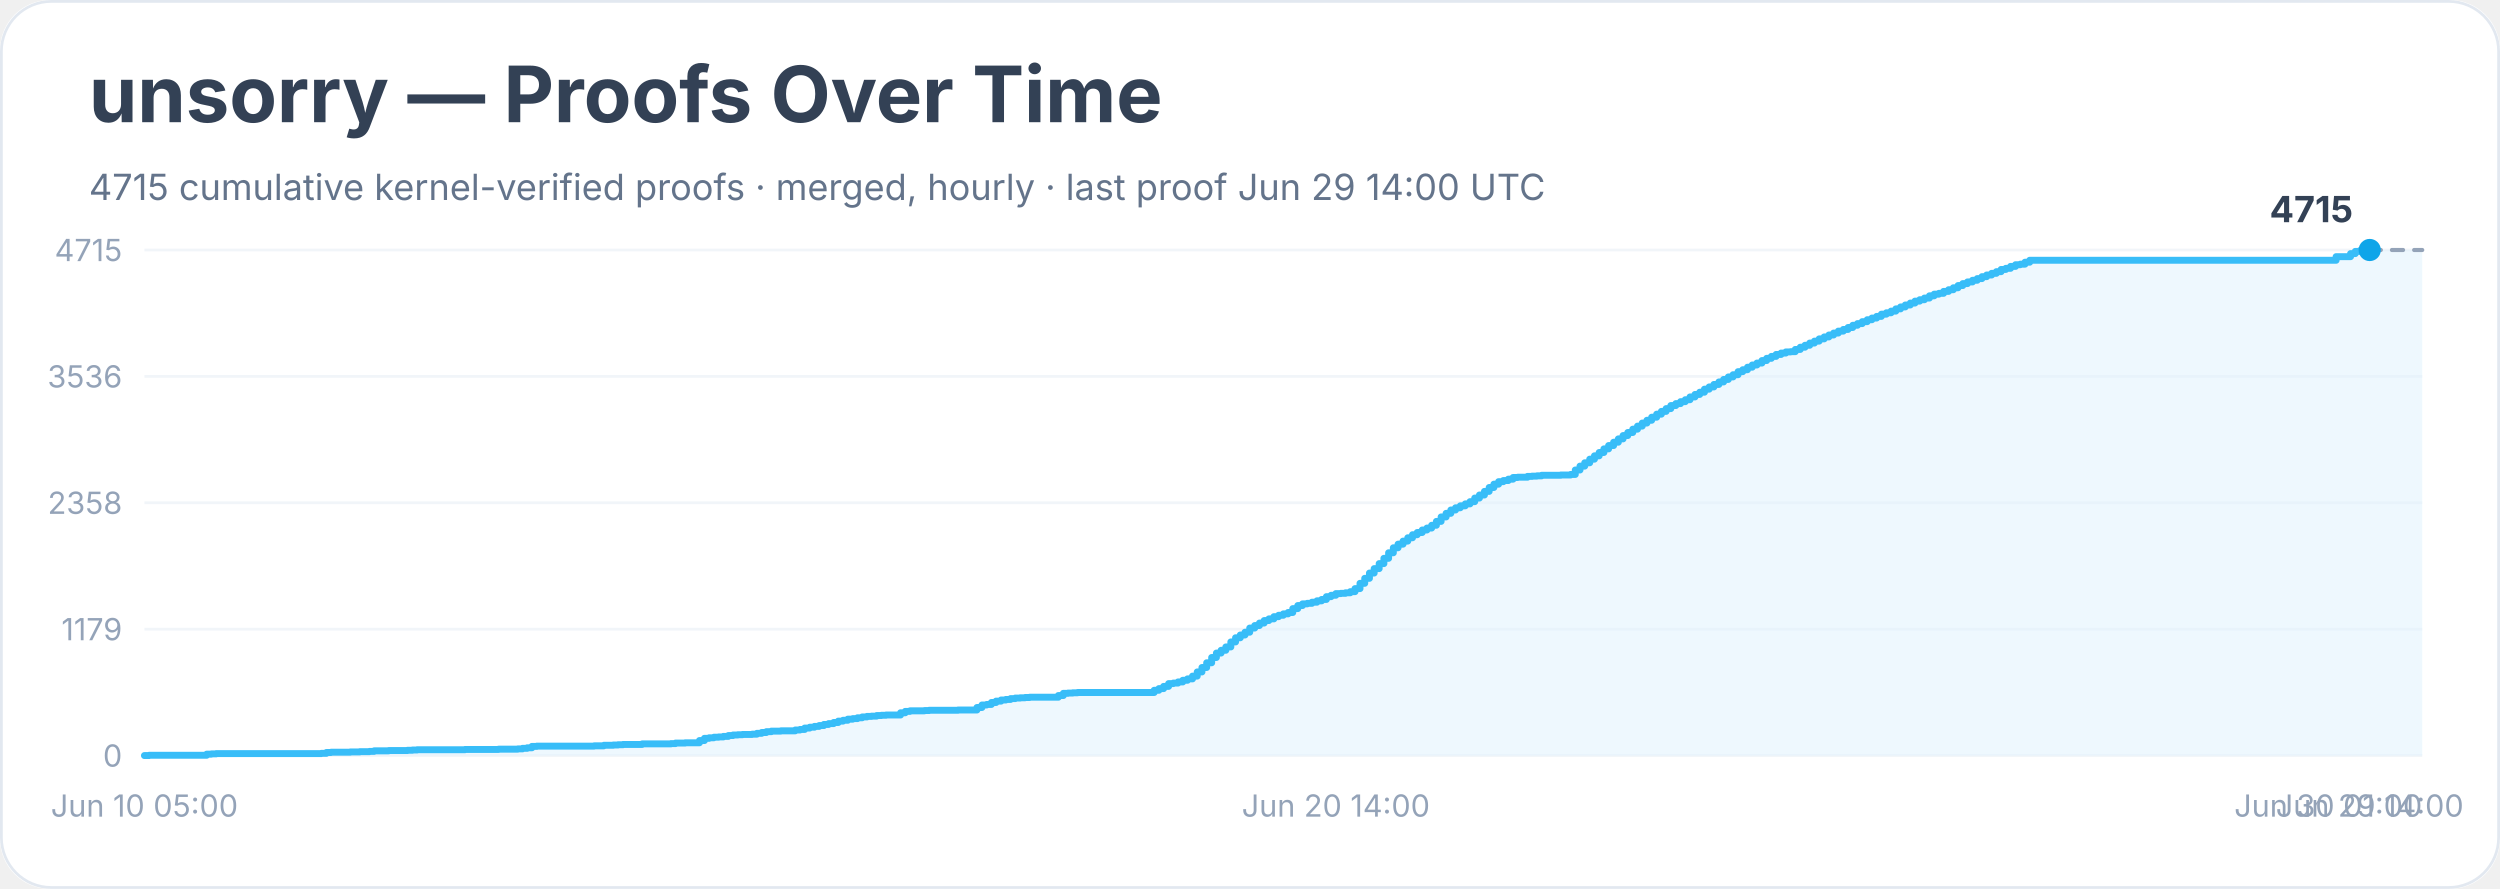
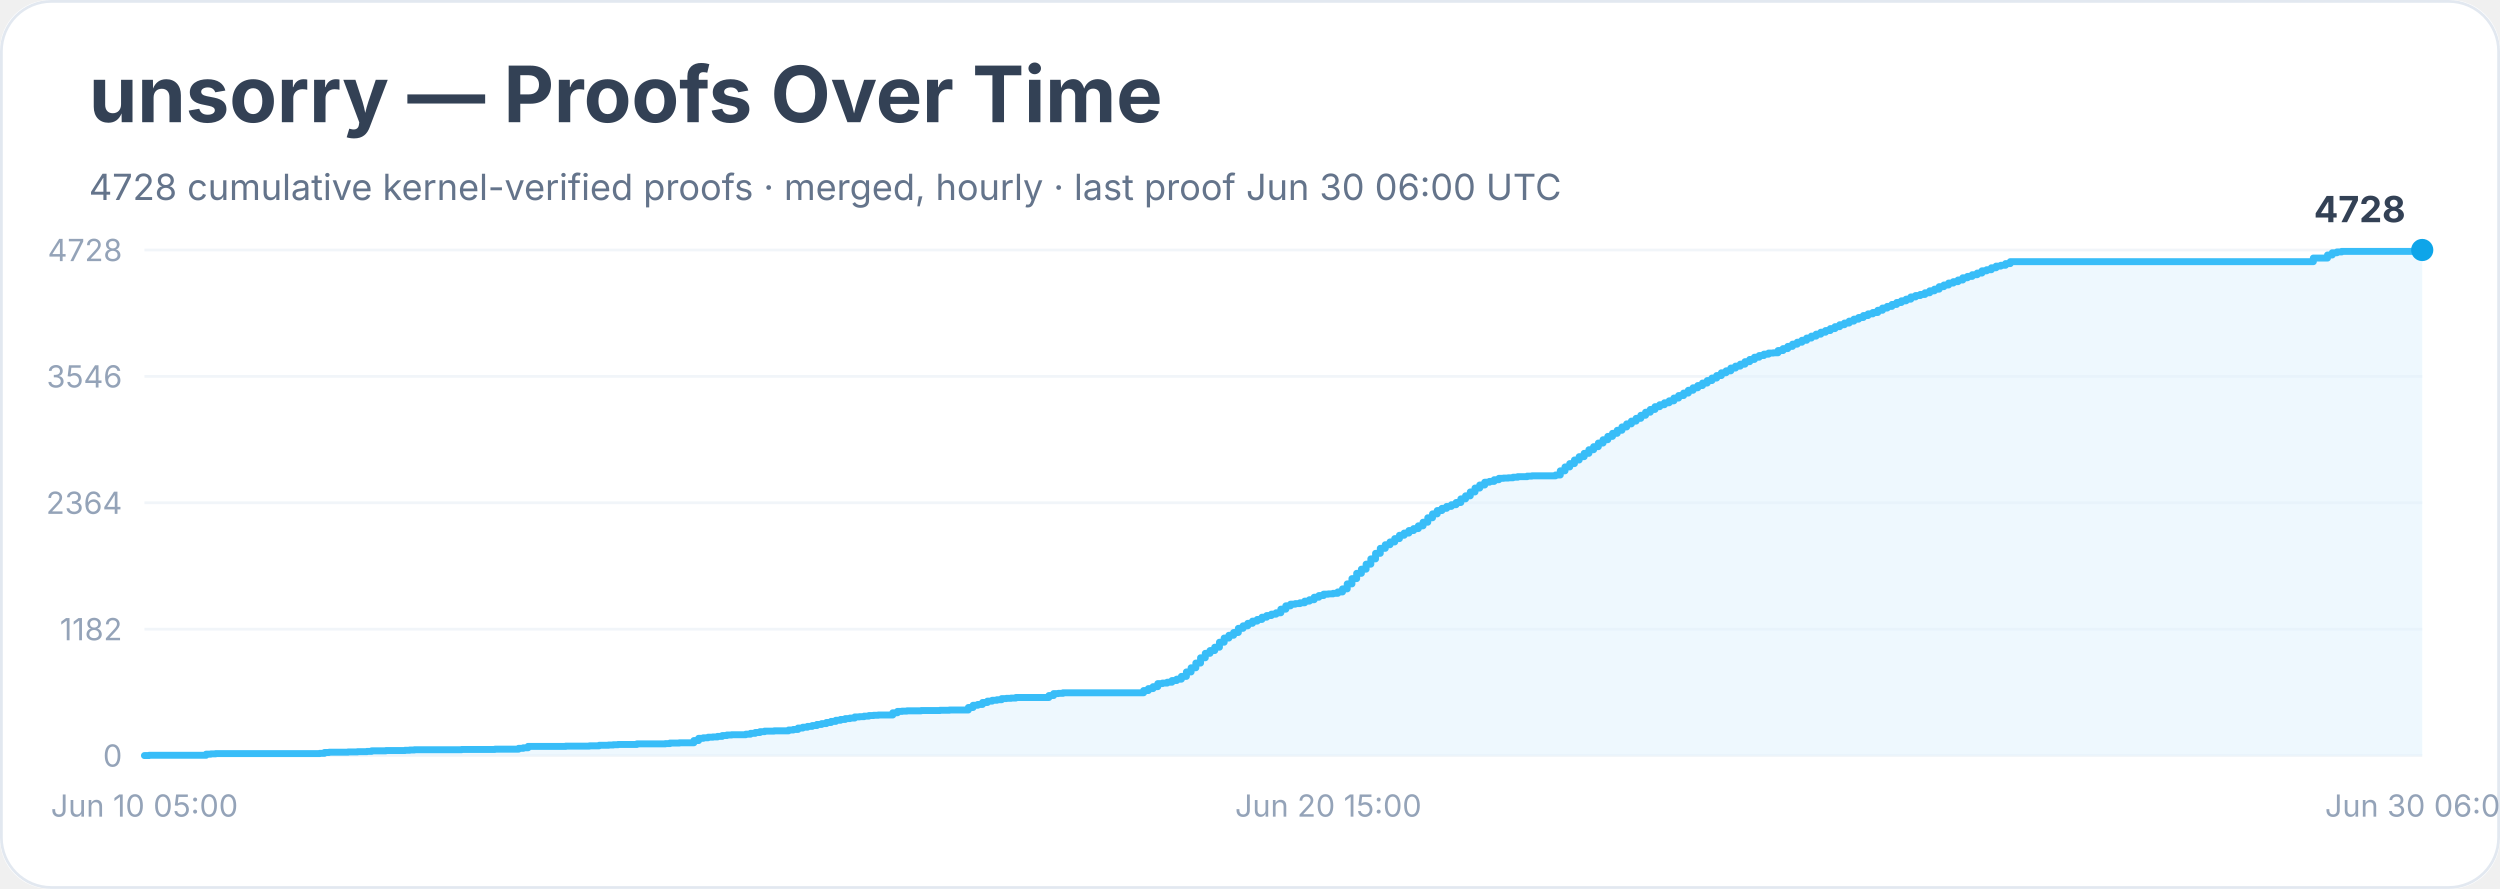
<svg xmlns="http://www.w3.org/2000/svg" width="900" height="320" viewBox="0 0 900 320" role="img" aria-labelledby="title desc">
  <rect width="900" height="100%" rx="18" fill="#ffffff" />
  <rect x="0.5" y="0.5" width="899" height="319" rx="18" fill="none" stroke="#e2e8f0" />
  <text x="32" y="44" font-family="Inter, system-ui, sans-serif" font-size="28" font-weight="700" fill="#334155">unsorry — Proofs Over Time</text>
-   <text x="32" y="72" font-family="Inter, system-ui, sans-serif" font-size="13" fill="#64748b">4715 cumulative kernel-verified proofs · merged, hourly · last proof Jun 29 14:00 UTC</text>
+   <text x="32" y="72" font-family="Inter, system-ui, sans-serif" font-size="13" fill="#64748b">4728 cumulative kernel-verified proofs · merged, hourly · last proof Jun 30 06:00 UTC</text>
  <line x1="52" y1="272.0" x2="872" y2="272.0" stroke="#f1f5f9" />
  <text x="44" y="276.0" text-anchor="end" font-family="Inter, system-ui, sans-serif" font-size="11" fill="#94a3b8">0</text>
  <line x1="52" y1="226.5" x2="872" y2="226.5" stroke="#f1f5f9" />
-   <text x="44" y="230.5" text-anchor="end" font-family="Inter, system-ui, sans-serif" font-size="11" fill="#94a3b8">1179</text>
+   <text x="44" y="230.5" text-anchor="end" font-family="Inter, system-ui, sans-serif" font-size="11" fill="#94a3b8">1182</text>
  <line x1="52" y1="181.0" x2="872" y2="181.0" stroke="#f1f5f9" />
-   <text x="44" y="185.0" text-anchor="end" font-family="Inter, system-ui, sans-serif" font-size="11" fill="#94a3b8">2358</text>
+   <text x="44" y="185.0" text-anchor="end" font-family="Inter, system-ui, sans-serif" font-size="11" fill="#94a3b8">2364</text>
  <line x1="52" y1="135.5" x2="872" y2="135.5" stroke="#f1f5f9" />
-   <text x="44" y="139.5" text-anchor="end" font-family="Inter, system-ui, sans-serif" font-size="11" fill="#94a3b8">3536</text>
+   <text x="44" y="139.5" text-anchor="end" font-family="Inter, system-ui, sans-serif" font-size="11" fill="#94a3b8">3546</text>
  <line x1="52" y1="90.0" x2="872" y2="90.0" stroke="#f1f5f9" />
-   <text x="44" y="94.0" text-anchor="end" font-family="Inter, system-ui, sans-serif" font-size="11" fill="#94a3b8">4715</text>
-   <polygon points="52.0,272.0 52.0,272.0 53.7,272.0 53.7,271.9 74.4,271.9 74.4,271.5 76.1,271.5 76.1,271.4 77.8,271.4 77.8,271.3 83.0,271.3 83.0,271.3 93.3,271.3 93.3,271.3 115.7,271.3 115.7,271.2 117.5,271.2 117.5,270.9 119.2,270.9 119.2,270.8 124.4,270.8 124.4,270.8 126.1,270.8 126.1,270.7 127.8,270.7 127.8,270.7 129.5,270.7 129.5,270.6 133.0,270.6 133.0,270.5 134.7,270.5 134.7,270.3 139.9,270.3 139.9,270.2 146.7,270.2 146.7,270.1 148.5,270.1 148.5,270.0 150.2,270.0 150.2,269.9 164.0,269.9 164.0,269.9 167.4,269.9 167.4,269.8 176.0,269.8 176.0,269.8 177.8,269.8 177.8,269.8 179.5,269.8 179.5,269.7 186.4,269.7 186.4,269.6 188.1,269.6 188.1,269.4 189.8,269.4 189.8,269.2 191.5,269.2 191.5,268.7 193.3,268.7 193.3,268.6 205.3,268.6 205.3,268.6 210.5,268.6 210.5,268.6 213.9,268.6 213.9,268.5 215.7,268.5 215.7,268.5 217.4,268.5 217.4,268.3 219.1,268.3 219.1,268.3 220.8,268.3 220.8,268.2 222.5,268.2 222.5,268.1 224.3,268.1 224.3,268.0 231.2,268.0 231.2,267.8 234.6,267.8 234.6,267.8 241.5,267.8 241.5,267.7 243.2,267.7 243.2,267.5 244.9,267.5 244.9,267.5 246.7,267.5 246.7,267.4 250.1,267.4 250.1,267.4 251.8,267.4 251.8,266.6 253.6,266.6 253.6,265.8 255.3,265.8 255.3,265.6 257.0,265.6 257.0,265.4 258.7,265.4 258.7,265.3 260.4,265.3 260.4,265.1 262.2,265.1 262.2,264.8 263.9,264.8 263.9,264.6 265.6,264.6 265.6,264.5 267.3,264.5 267.3,264.4 270.8,264.4 270.8,264.3 272.5,264.3 272.5,264.0 274.2,264.0 274.2,263.7 275.9,263.7 275.9,263.4 277.7,263.4 277.7,263.2 281.1,263.2 281.1,263.1 284.6,263.1 284.6,263.1 286.3,263.1 286.3,262.8 288.0,262.8 288.0,262.6 289.7,262.6 289.7,262.1 291.5,262.1 291.5,261.8 293.2,261.8 293.2,261.5 294.9,261.5 294.9,261.2 296.6,261.2 296.6,260.8 298.3,260.8 298.3,260.5 300.1,260.5 300.1,260.1 301.8,260.1 301.8,259.6 303.5,259.6 303.5,259.3 305.2,259.3 305.2,258.9 307.0,258.9 307.0,258.7 308.7,258.7 308.7,258.4 310.4,258.4 310.4,258.1 312.1,258.1 312.1,257.9 313.8,257.9 313.8,257.8 315.6,257.8 315.6,257.6 317.3,257.6 317.3,257.5 319.0,257.5 319.0,257.4 322.5,257.4 322.5,257.4 324.2,257.4 324.2,256.6 325.9,256.6 325.9,256.1 327.6,256.1 327.6,255.9 329.4,255.9 329.4,255.9 332.8,255.9 332.8,255.8 334.5,255.8 334.5,255.7 341.4,255.7 341.4,255.7 344.9,255.7 344.9,255.6 350.0,255.6 350.0,255.6 351.7,255.6 351.7,254.7 353.5,254.7 353.5,253.8 355.2,253.8 355.2,253.6 356.9,253.6 356.9,252.9 358.6,252.9 358.6,252.4 360.4,252.4 360.4,252.0 362.1,252.0 362.1,251.8 363.8,251.8 363.8,251.5 365.5,251.5 365.5,251.3 367.3,251.3 367.3,251.2 369.0,251.2 369.0,251.1 370.7,251.1 370.7,251.0 381.0,251.0 381.0,250.4 382.8,250.4 382.8,249.6 384.5,249.6 384.5,249.5 386.2,249.5 386.2,249.4 387.9,249.4 387.9,249.3 400.0,249.3 400.0,249.3 415.5,249.3 415.5,248.5 417.2,248.5 417.2,247.9 418.9,247.9 418.9,247.1 420.7,247.1 420.7,246.1 422.4,246.1 422.4,245.9 424.1,245.9 424.1,245.5 425.8,245.5 425.8,244.9 427.5,244.9 427.5,244.4 429.3,244.4 429.3,243.4 431.0,243.4 431.0,241.9 432.7,241.9 432.7,240.3 434.4,240.3 434.4,238.6 436.2,238.6 436.2,236.7 437.9,236.7 437.9,235.1 439.6,235.1 439.6,234.1 441.3,234.1 441.3,232.9 443.1,232.9 443.1,231.1 444.8,231.1 444.8,229.6 446.5,229.6 446.5,228.6 448.2,228.6 448.2,227.6 449.9,227.6 449.9,226.1 451.7,226.1 451.7,225.2 453.4,225.2 453.4,224.3 455.1,224.3 455.1,223.4 456.8,223.4 456.8,222.8 458.6,222.8 458.6,222.0 460.3,222.0 460.3,221.5 462.0,221.5 462.0,221.0 463.7,221.0 463.7,220.5 465.4,220.5 465.4,219.1 467.2,219.1 467.2,218.0 468.9,218.0 468.9,217.4 470.6,217.4 470.6,217.2 472.3,217.2 472.3,216.8 474.1,216.8 474.1,216.3 475.8,216.3 475.8,215.8 477.5,215.8 477.5,214.8 479.2,214.8 479.2,214.3 480.9,214.3 480.9,213.7 482.7,213.7 482.7,213.6 484.4,213.6 484.4,213.4 486.1,213.4 486.1,213.0 487.8,213.0 487.8,211.9 489.6,211.9 489.6,210.0 491.3,210.0 491.3,208.2 493.0,208.2 493.0,206.3 494.7,206.3 494.7,204.7 496.5,204.7 496.5,202.9 498.2,202.9 498.2,201.0 499.9,201.0 499.9,199.0 501.6,199.0 501.6,197.2 503.3,197.2 503.3,195.9 505.1,195.9 505.1,194.8 506.8,194.8 506.8,193.6 508.5,193.6 508.5,192.5 510.2,192.5 510.2,191.7 512.0,191.7 512.0,190.8 513.7,190.8 513.7,190.1 515.4,190.1 515.4,189.1 517.1,189.1 517.1,187.7 518.8,187.7 518.8,186.1 520.6,186.1 520.6,184.8 522.3,184.8 522.3,183.6 524.0,183.6 524.0,182.8 525.7,182.8 525.7,182.1 527.5,182.1 527.5,181.4 529.2,181.4 529.2,180.6 530.9,180.6 530.9,179.3 532.6,179.3 532.6,178.2 534.4,178.2 534.4,176.9 536.1,176.9 536.1,175.5 537.8,175.5 537.8,174.3 539.5,174.3 539.5,173.4 541.2,173.4 541.2,173.0 543.0,173.0 543.0,172.5 544.7,172.5 544.7,171.9 546.4,171.9 546.4,171.8 548.1,171.8 548.1,171.8 549.9,171.8 549.9,171.5 551.6,171.5 551.6,171.4 553.3,171.4 553.3,171.3 555.0,171.3 555.0,171.1 556.7,171.1 556.7,171.1 561.9,171.1 561.9,171.0 563.6,171.0 563.6,171.0 565.4,171.0 565.4,170.8 567.1,170.8 567.1,169.2 568.8,169.2 568.8,167.8 570.5,167.8 570.5,166.6 572.3,166.6 572.3,165.3 574.0,165.3 574.0,164.1 575.7,164.1 575.7,162.9 577.4,162.9 577.4,161.6 579.1,161.6 579.1,160.4 580.9,160.4 580.9,159.2 582.6,159.2 582.6,158.0 584.3,158.0 584.3,156.8 586.0,156.8 586.0,155.7 587.8,155.7 587.8,154.5 589.5,154.5 589.5,153.4 591.2,153.4 591.2,152.3 592.9,152.3 592.9,151.3 594.6,151.3 594.6,150.2 596.4,150.2 596.4,149.1 598.1,149.1 598.1,148.1 599.8,148.1 599.8,147.1 601.5,147.1 601.5,146.0 603.3,146.0 603.3,145.3 605.0,145.3 605.0,144.6 606.7,144.6 606.7,143.9 608.4,143.9 608.4,142.9 610.2,142.9 610.2,142.0 611.9,142.0 611.9,141.2 613.6,141.2 613.6,140.1 615.3,140.1 615.3,139.3 617.0,139.3 617.0,138.4 618.8,138.4 618.8,137.5 620.5,137.5 620.5,136.6 622.2,136.6 622.2,135.7 623.9,135.7 623.9,134.9 625.7,134.9 625.7,133.8 627.4,133.8 627.4,133.1 629.1,133.1 629.1,132.2 630.8,132.2 630.8,131.4 632.5,131.4 632.5,130.7 634.3,130.7 634.3,129.8 636.0,129.8 636.0,129.0 637.7,129.0 637.7,128.3 639.4,128.3 639.4,127.6 641.2,127.6 641.2,127.1 642.9,127.1 642.9,126.7 644.6,126.7 644.6,126.6 646.3,126.6 646.3,125.8 648.1,125.8 648.1,125.0 649.8,125.0 649.8,124.3 651.5,124.3 651.5,123.5 653.2,123.5 653.2,122.8 654.9,122.8 654.9,122.0 656.7,122.0 656.7,121.3 658.4,121.3 658.4,120.6 660.1,120.6 660.1,119.9 661.8,119.9 661.8,119.2 663.6,119.2 663.6,118.6 665.3,118.6 665.3,117.9 667.0,117.9 667.0,117.1 668.7,117.1 668.7,116.5 670.4,116.5 670.4,115.8 672.2,115.8 672.2,115.1 673.9,115.1 673.9,114.5 675.6,114.5 675.6,113.9 677.3,113.9 677.3,113.1 679.1,113.1 679.1,112.6 680.8,112.6 680.8,112.0 682.5,112.0 682.5,111.2 684.2,111.2 684.2,110.5 685.9,110.5 685.9,109.8 687.7,109.8 687.7,109.1 689.4,109.1 689.4,108.4 691.1,108.4 691.1,107.9 692.8,107.9 692.8,107.3 694.6,107.3 694.6,106.5 696.3,106.5 696.3,105.9 698.0,105.9 698.0,105.6 699.7,105.6 699.7,104.9 701.5,104.9 701.5,104.3 703.2,104.3 703.2,103.6 704.9,103.6 704.9,102.8 706.6,102.8 706.6,102.1 708.3,102.1 708.3,101.5 710.1,101.5 710.1,100.9 711.8,100.9 711.8,100.3 713.5,100.3 713.5,99.6 715.2,99.6 715.2,99.0 717.0,99.0 717.0,98.4 718.7,98.4 718.7,97.8 720.4,97.8 720.4,97.0 722.1,97.0 722.1,96.6 723.8,96.6 723.8,95.9 725.6,95.9 725.6,95.3 727.3,95.3 727.3,95.1 729.0,95.1 729.0,94.4 730.7,94.4 730.7,93.7 841.0,93.7 841.0,92.4 846.2,92.4 846.2,91.3 847.9,91.3 847.9,90.5 849.6,90.5 849.6,90.2 851.3,90.2 851.3,90.0 853.1,90.0 853.1,90.0 872.0,90.0 872.0,272.0" fill="#e0f2fe" opacity="0.55" />
-   <polyline points="52.0,272.0 53.7,272.0 53.7,271.9 74.4,271.9 74.4,271.5 76.1,271.5 76.1,271.4 77.8,271.4 77.8,271.3 83.0,271.3 83.0,271.3 93.3,271.3 93.3,271.3 115.7,271.3 115.7,271.2 117.5,271.2 117.5,270.9 119.2,270.9 119.2,270.8 124.4,270.8 124.4,270.8 126.1,270.8 126.1,270.7 127.8,270.7 127.8,270.7 129.5,270.7 129.5,270.6 133.0,270.6 133.0,270.5 134.7,270.5 134.7,270.3 139.9,270.3 139.9,270.2 146.7,270.2 146.7,270.1 148.5,270.1 148.5,270.0 150.2,270.0 150.2,269.9 164.0,269.9 164.0,269.9 167.4,269.9 167.4,269.8 176.0,269.8 176.0,269.8 177.8,269.8 177.8,269.8 179.5,269.8 179.5,269.7 186.4,269.7 186.4,269.6 188.1,269.6 188.1,269.4 189.8,269.4 189.8,269.2 191.5,269.2 191.5,268.7 193.3,268.7 193.3,268.6 205.3,268.6 205.3,268.6 210.5,268.6 210.5,268.6 213.9,268.6 213.9,268.5 215.7,268.5 215.7,268.5 217.4,268.5 217.4,268.3 219.1,268.3 219.1,268.3 220.8,268.3 220.8,268.2 222.5,268.2 222.5,268.1 224.3,268.1 224.3,268.0 231.2,268.0 231.2,267.8 234.6,267.8 234.6,267.8 241.5,267.8 241.5,267.7 243.2,267.7 243.2,267.5 244.9,267.5 244.9,267.5 246.7,267.5 246.7,267.4 250.1,267.4 250.1,267.4 251.8,267.4 251.8,266.6 253.6,266.6 253.6,265.8 255.3,265.8 255.3,265.6 257.0,265.6 257.0,265.4 258.7,265.4 258.7,265.3 260.4,265.3 260.4,265.1 262.2,265.1 262.2,264.8 263.9,264.8 263.9,264.6 265.6,264.6 265.6,264.5 267.3,264.5 267.3,264.4 270.8,264.4 270.8,264.3 272.5,264.3 272.5,264.0 274.2,264.0 274.2,263.7 275.9,263.7 275.9,263.4 277.7,263.4 277.7,263.2 281.1,263.2 281.1,263.1 284.6,263.1 284.6,263.1 286.3,263.1 286.3,262.8 288.0,262.8 288.0,262.6 289.7,262.6 289.7,262.1 291.5,262.1 291.5,261.8 293.2,261.8 293.2,261.5 294.9,261.5 294.9,261.2 296.6,261.2 296.6,260.8 298.3,260.8 298.3,260.5 300.1,260.5 300.1,260.1 301.8,260.1 301.8,259.6 303.5,259.6 303.5,259.3 305.2,259.3 305.2,258.9 307.0,258.9 307.0,258.7 308.7,258.7 308.7,258.4 310.4,258.4 310.4,258.1 312.1,258.1 312.1,257.9 313.8,257.9 313.8,257.8 315.6,257.8 315.6,257.6 317.3,257.6 317.3,257.5 319.0,257.5 319.0,257.4 322.5,257.4 322.5,257.4 324.2,257.4 324.2,256.6 325.9,256.6 325.9,256.1 327.6,256.1 327.6,255.9 329.4,255.9 329.4,255.9 332.8,255.9 332.8,255.8 334.5,255.8 334.5,255.7 341.4,255.7 341.4,255.7 344.9,255.7 344.9,255.6 350.0,255.6 350.0,255.6 351.7,255.6 351.7,254.7 353.5,254.7 353.5,253.8 355.2,253.8 355.2,253.6 356.9,253.6 356.9,252.9 358.6,252.9 358.6,252.4 360.4,252.4 360.4,252.0 362.1,252.0 362.1,251.8 363.8,251.8 363.8,251.5 365.5,251.5 365.5,251.3 367.3,251.3 367.3,251.2 369.0,251.2 369.0,251.1 370.7,251.1 370.7,251.0 381.0,251.0 381.0,250.4 382.8,250.4 382.8,249.6 384.5,249.6 384.5,249.5 386.2,249.5 386.2,249.4 387.9,249.4 387.9,249.3 400.0,249.3 400.0,249.3 415.5,249.3 415.5,248.5 417.2,248.5 417.2,247.9 418.9,247.9 418.9,247.1 420.7,247.1 420.7,246.1 422.4,246.1 422.4,245.9 424.1,245.9 424.1,245.5 425.8,245.5 425.8,244.9 427.5,244.9 427.5,244.4 429.3,244.4 429.3,243.4 431.0,243.4 431.0,241.9 432.7,241.9 432.7,240.3 434.4,240.3 434.4,238.6 436.2,238.6 436.2,236.7 437.9,236.7 437.9,235.1 439.6,235.1 439.6,234.1 441.3,234.1 441.3,232.9 443.1,232.9 443.1,231.1 444.8,231.1 444.8,229.6 446.5,229.6 446.5,228.6 448.2,228.6 448.2,227.6 449.9,227.6 449.9,226.1 451.7,226.1 451.7,225.2 453.4,225.2 453.4,224.3 455.1,224.3 455.1,223.4 456.8,223.4 456.8,222.8 458.6,222.8 458.6,222.0 460.3,222.0 460.3,221.5 462.0,221.5 462.0,221.0 463.7,221.0 463.7,220.5 465.4,220.5 465.4,219.1 467.2,219.1 467.2,218.0 468.9,218.0 468.9,217.4 470.6,217.4 470.6,217.2 472.3,217.2 472.3,216.8 474.1,216.8 474.1,216.3 475.8,216.3 475.8,215.8 477.5,215.8 477.5,214.8 479.2,214.8 479.2,214.3 480.9,214.3 480.9,213.7 482.7,213.7 482.7,213.6 484.4,213.6 484.4,213.4 486.1,213.4 486.1,213.0 487.8,213.0 487.8,211.9 489.6,211.9 489.6,210.0 491.3,210.0 491.3,208.2 493.0,208.2 493.0,206.3 494.7,206.3 494.7,204.7 496.5,204.7 496.5,202.9 498.2,202.9 498.2,201.0 499.9,201.0 499.9,199.0 501.6,199.0 501.6,197.2 503.3,197.2 503.3,195.9 505.1,195.9 505.1,194.8 506.8,194.8 506.8,193.6 508.5,193.6 508.5,192.5 510.2,192.5 510.2,191.7 512.0,191.7 512.0,190.8 513.7,190.8 513.7,190.1 515.4,190.1 515.4,189.1 517.1,189.1 517.1,187.7 518.8,187.7 518.8,186.1 520.6,186.1 520.6,184.8 522.3,184.8 522.3,183.6 524.0,183.6 524.0,182.8 525.7,182.8 525.7,182.1 527.5,182.1 527.5,181.4 529.2,181.4 529.2,180.6 530.9,180.6 530.9,179.3 532.6,179.3 532.6,178.2 534.4,178.2 534.4,176.9 536.1,176.9 536.1,175.5 537.8,175.5 537.8,174.3 539.5,174.3 539.5,173.4 541.2,173.4 541.2,173.0 543.0,173.0 543.0,172.5 544.7,172.5 544.7,171.9 546.4,171.9 546.4,171.8 548.1,171.8 548.1,171.8 549.9,171.8 549.9,171.5 551.6,171.5 551.6,171.4 553.3,171.4 553.3,171.3 555.0,171.3 555.0,171.1 556.7,171.1 556.7,171.1 561.9,171.1 561.9,171.0 563.6,171.0 563.6,171.0 565.4,171.0 565.4,170.8 567.1,170.8 567.1,169.2 568.8,169.2 568.8,167.8 570.5,167.8 570.5,166.6 572.3,166.6 572.3,165.3 574.0,165.3 574.0,164.1 575.7,164.1 575.7,162.9 577.4,162.9 577.4,161.6 579.1,161.6 579.1,160.4 580.9,160.4 580.9,159.2 582.6,159.2 582.6,158.0 584.3,158.0 584.3,156.8 586.0,156.8 586.0,155.7 587.8,155.7 587.8,154.5 589.5,154.5 589.5,153.4 591.2,153.4 591.2,152.3 592.9,152.3 592.9,151.3 594.6,151.3 594.6,150.2 596.4,150.2 596.4,149.1 598.1,149.1 598.1,148.1 599.8,148.1 599.8,147.1 601.5,147.1 601.5,146.0 603.3,146.0 603.3,145.3 605.0,145.3 605.0,144.6 606.7,144.6 606.7,143.9 608.4,143.9 608.4,142.9 610.2,142.9 610.2,142.0 611.9,142.0 611.9,141.2 613.6,141.2 613.6,140.1 615.3,140.1 615.3,139.3 617.0,139.3 617.0,138.4 618.8,138.4 618.8,137.5 620.5,137.5 620.5,136.6 622.2,136.6 622.2,135.7 623.9,135.7 623.9,134.9 625.7,134.9 625.7,133.8 627.4,133.8 627.4,133.1 629.1,133.1 629.1,132.2 630.8,132.2 630.8,131.4 632.5,131.4 632.5,130.7 634.3,130.7 634.3,129.8 636.0,129.8 636.0,129.0 637.7,129.0 637.7,128.3 639.4,128.3 639.4,127.6 641.2,127.6 641.2,127.1 642.9,127.1 642.9,126.7 644.6,126.7 644.6,126.6 646.3,126.6 646.3,125.8 648.1,125.8 648.1,125.0 649.8,125.0 649.8,124.3 651.5,124.3 651.5,123.5 653.2,123.5 653.2,122.8 654.9,122.8 654.9,122.0 656.7,122.0 656.7,121.3 658.4,121.3 658.4,120.6 660.1,120.6 660.1,119.9 661.8,119.9 661.8,119.2 663.6,119.2 663.6,118.6 665.3,118.6 665.3,117.9 667.0,117.9 667.0,117.1 668.7,117.1 668.7,116.5 670.4,116.5 670.4,115.8 672.2,115.8 672.2,115.1 673.9,115.1 673.9,114.5 675.6,114.5 675.6,113.9 677.3,113.9 677.3,113.1 679.1,113.1 679.1,112.6 680.8,112.6 680.8,112.0 682.5,112.0 682.5,111.2 684.2,111.2 684.2,110.5 685.9,110.5 685.9,109.8 687.7,109.8 687.7,109.1 689.4,109.1 689.4,108.4 691.1,108.4 691.1,107.9 692.8,107.9 692.8,107.3 694.6,107.3 694.6,106.5 696.3,106.5 696.3,105.9 698.0,105.9 698.0,105.6 699.7,105.6 699.7,104.9 701.5,104.9 701.5,104.3 703.2,104.3 703.2,103.6 704.9,103.6 704.9,102.8 706.6,102.8 706.6,102.1 708.3,102.1 708.3,101.5 710.1,101.5 710.1,100.9 711.8,100.9 711.8,100.3 713.5,100.3 713.5,99.6 715.2,99.6 715.2,99.0 717.0,99.0 717.0,98.4 718.7,98.4 718.7,97.8 720.4,97.8 720.4,97.0 722.1,97.0 722.1,96.6 723.8,96.6 723.8,95.9 725.6,95.9 725.6,95.3 727.3,95.3 727.3,95.1 729.0,95.1 729.0,94.4 730.7,94.4 730.7,93.7 841.0,93.7 841.0,92.4 846.2,92.4 846.2,91.3 847.9,91.3 847.9,90.5 849.6,90.5 849.6,90.2 851.3,90.2 851.3,90.0 853.1,90.0 853.1,90.0" fill="none" stroke="#38bdf8" stroke-width="2.5" stroke-linejoin="round" stroke-linecap="round" />
-   <polyline points="853.1,90.0 872.0,90.0" fill="none" stroke="#94a3b8" stroke-width="1.5" stroke-dasharray="4 4" stroke-linecap="round" />
-   <circle cx="853.1" cy="90.0" r="4" fill="#0ea5e9" />
-   <text x="847.1" y="80.0" text-anchor="end" font-family="Inter, system-ui, sans-serif" font-size="13" font-weight="700" fill="#334155">4715</text>
+   <text x="44" y="94.0" text-anchor="end" font-family="Inter, system-ui, sans-serif" font-size="11" fill="#94a3b8">4728</text>
+   <polygon points="52.0,272.0 52.0,272.0 53.7,272.0 53.7,271.9 74.2,271.9 74.2,271.5 75.9,271.5 75.9,271.4 77.6,271.4 77.6,271.3 82.7,271.3 82.7,271.3 92.9,271.3 92.9,271.3 115.1,271.3 115.1,271.2 116.8,271.2 116.8,270.9 118.5,270.9 118.5,270.8 123.6,270.8 123.6,270.8 125.3,270.8 125.3,270.7 127.0,270.7 127.0,270.7 128.7,270.7 128.7,270.6 132.1,270.6 132.1,270.5 133.8,270.5 133.8,270.3 138.9,270.3 138.9,270.2 145.8,270.2 145.8,270.1 147.5,270.1 147.5,270.0 149.2,270.0 149.2,269.9 162.8,269.9 162.8,269.9 166.2,269.9 166.2,269.8 174.7,269.8 174.7,269.8 176.4,269.8 176.4,269.8 178.2,269.8 178.2,269.7 185.0,269.7 185.0,269.7 186.7,269.7 186.7,269.4 188.4,269.4 188.4,269.2 190.1,269.2 190.1,268.7 191.8,268.7 191.8,268.7 203.7,268.7 203.7,268.6 208.8,268.6 208.8,268.6 212.2,268.6 212.2,268.5 214.0,268.5 214.0,268.5 215.7,268.5 215.7,268.3 217.4,268.3 217.4,268.3 219.1,268.3 219.1,268.2 220.8,268.2 220.8,268.1 222.5,268.1 222.5,268.0 229.3,268.0 229.3,267.8 232.7,267.8 232.7,267.8 239.5,267.8 239.5,267.7 241.2,267.7 241.2,267.5 242.9,267.5 242.9,267.5 244.6,267.5 244.6,267.4 248.0,267.4 248.0,267.4 249.8,267.4 249.8,266.6 251.5,266.6 251.5,265.8 253.2,265.8 253.2,265.6 254.9,265.6 254.9,265.4 256.6,265.4 256.6,265.3 258.3,265.3 258.3,265.1 260.0,265.1 260.0,264.8 261.7,264.8 261.7,264.6 263.4,264.6 263.4,264.5 265.1,264.5 265.1,264.5 268.5,264.5 268.5,264.3 270.2,264.3 270.2,264.0 271.9,264.0 271.9,263.7 273.6,263.7 273.6,263.4 275.3,263.4 275.3,263.2 278.7,263.2 278.7,263.1 282.1,263.1 282.1,263.1 283.9,263.1 283.9,262.8 285.6,262.8 285.6,262.6 287.3,262.6 287.3,262.1 289.0,262.1 289.0,261.8 290.7,261.8 290.7,261.5 292.4,261.5 292.4,261.2 294.1,261.2 294.1,260.8 295.8,260.8 295.8,260.5 297.5,260.5 297.5,260.1 299.2,260.1 299.2,259.7 300.9,259.7 300.9,259.3 302.6,259.3 302.6,259.0 304.3,259.0 304.3,258.7 306.0,258.7 306.0,258.5 307.7,258.5 307.7,258.1 309.4,258.1 309.4,258.0 311.1,258.0 311.1,257.8 312.8,257.8 312.8,257.6 314.5,257.6 314.5,257.5 316.2,257.5 316.2,257.4 319.7,257.4 319.7,257.4 321.4,257.4 321.4,256.6 323.1,256.6 323.1,256.1 324.8,256.1 324.8,256.0 326.5,256.0 326.5,255.9 329.9,255.9 329.9,255.9 331.6,255.9 331.6,255.8 338.4,255.8 338.4,255.7 341.8,255.7 341.8,255.6 346.9,255.6 346.9,255.6 348.6,255.6 348.6,254.7 350.3,254.7 350.3,253.9 352.0,253.9 352.0,253.6 353.7,253.6 353.7,252.9 355.5,252.9 355.5,252.4 357.2,252.4 357.2,252.1 358.9,252.1 358.9,251.9 360.6,251.9 360.6,251.5 362.3,251.5 362.3,251.4 364.0,251.4 364.0,251.3 365.7,251.3 365.7,251.1 367.4,251.1 367.4,251.1 377.6,251.1 377.6,250.4 379.3,250.4 379.3,249.7 381.0,249.7 381.0,249.6 382.7,249.6 382.7,249.4 384.4,249.4 384.4,249.4 396.4,249.4 396.4,249.4 411.7,249.4 411.7,248.6 413.4,248.6 413.4,247.9 415.1,247.9 415.1,247.2 416.8,247.2 416.8,246.1 418.5,246.1 418.5,245.9 420.2,245.9 420.2,245.6 421.9,245.6 421.9,245.0 423.6,245.0 423.6,244.5 425.3,244.5 425.3,243.5 427.1,243.5 427.1,241.9 428.8,241.9 428.8,240.4 430.5,240.4 430.5,238.7 432.2,238.7 432.2,236.8 433.9,236.8 433.9,235.2 435.6,235.2 435.6,234.2 437.3,234.2 437.3,233.0 439.0,233.0 439.0,231.2 440.7,231.2 440.7,229.7 442.4,229.7 442.4,228.7 444.1,228.7 444.1,227.7 445.8,227.7 445.8,226.2 447.5,226.2 447.5,225.3 449.2,225.3 449.2,224.4 450.9,224.4 450.9,223.6 452.6,223.6 452.6,223.0 454.3,223.0 454.3,222.2 456.0,222.2 456.0,221.6 457.7,221.6 457.7,221.1 459.4,221.1 459.4,220.6 461.1,220.6 461.1,219.3 462.9,219.3 462.9,218.1 464.6,218.1 464.6,217.5 466.3,217.5 466.3,217.3 468.0,217.3 468.0,217.0 469.7,217.0 469.7,216.4 471.4,216.4 471.4,215.9 473.1,215.9 473.1,215.0 474.8,215.0 474.8,214.4 476.5,214.4 476.5,213.9 478.2,213.9 478.2,213.8 479.9,213.8 479.9,213.6 481.6,213.6 481.6,213.1 483.3,213.1 483.3,212.0 485.0,212.0 485.0,210.2 486.7,210.2 486.7,208.3 488.4,208.3 488.4,206.4 490.1,206.4 490.1,204.9 491.8,204.9 491.8,203.1 493.5,203.1 493.5,201.2 495.2,201.2 495.2,199.2 496.9,199.2 496.9,197.4 498.7,197.4 498.7,196.1 500.4,196.1 500.4,195.1 502.1,195.1 502.1,193.9 503.8,193.9 503.8,192.7 505.5,192.7 505.5,191.9 507.2,191.9 507.2,191.0 508.9,191.0 508.9,190.3 510.6,190.3 510.6,189.3 512.3,189.3 512.3,188.0 514.0,188.0 514.0,186.4 515.7,186.4 515.7,185.0 517.4,185.0 517.4,183.8 519.1,183.8 519.1,183.0 520.8,183.0 520.8,182.3 522.5,182.3 522.5,181.7 524.2,181.7 524.2,180.9 525.9,180.9 525.9,179.6 527.6,179.6 527.6,178.5 529.3,178.5 529.3,177.1 531.0,177.1 531.0,175.7 532.7,175.7 532.7,174.6 534.5,174.6 534.5,173.6 536.2,173.6 536.2,173.3 537.9,173.3 537.9,172.7 539.6,172.7 539.6,172.2 541.3,172.2 541.3,172.1 543.0,172.1 543.0,172.0 544.7,172.0 544.7,171.8 546.4,171.8 546.4,171.6 548.1,171.6 548.1,171.6 549.8,171.6 549.8,171.4 551.5,171.4 551.5,171.3 556.6,171.3 556.6,171.3 558.3,171.3 558.3,171.3 560.0,171.3 560.0,171.0 561.7,171.0 561.7,169.5 563.4,169.5 563.4,168.1 565.1,168.1 565.1,166.9 566.8,166.9 566.8,165.6 568.5,165.6 568.5,164.4 570.3,164.4 570.3,163.2 572.0,163.2 572.0,161.9 573.7,161.9 573.7,160.8 575.4,160.8 575.4,159.5 577.1,159.5 577.1,158.3 578.8,158.3 578.8,157.1 580.5,157.1 580.5,156.0 582.2,156.0 582.2,154.9 583.9,154.9 583.9,153.7 585.6,153.7 585.6,152.6 587.3,152.6 587.3,151.6 589.0,151.6 589.0,150.6 590.7,150.6 590.7,149.5 592.4,149.5 592.4,148.4 594.1,148.4 594.1,147.4 595.8,147.4 595.8,146.4 597.5,146.4 597.5,145.7 599.2,145.7 599.2,145.0 600.9,145.0 600.9,144.3 602.6,144.3 602.6,143.3 604.3,143.3 604.3,142.4 606.1,142.4 606.1,141.5 607.8,141.5 607.8,140.5 609.5,140.5 609.5,139.6 611.2,139.6 611.2,138.8 612.9,138.8 612.9,137.9 614.6,137.9 614.6,137.0 616.3,137.0 616.3,136.1 618.0,136.1 618.0,135.2 619.7,135.2 619.7,134.2 621.4,134.2 621.4,133.5 623.1,133.5 623.1,132.5 624.8,132.5 624.8,131.8 626.5,131.8 626.5,131.1 628.2,131.1 628.2,130.2 629.9,130.2 629.9,129.4 631.6,129.4 631.6,128.6 633.3,128.6 633.3,128.0 635.0,128.0 635.0,127.5 636.7,127.5 636.7,127.1 638.4,127.1 638.4,127.0 640.1,127.0 640.1,126.2 641.9,126.2 641.9,125.5 643.6,125.5 643.6,124.7 645.3,124.7 645.3,123.9 647.0,123.9 647.0,123.2 648.7,123.2 648.7,122.5 650.4,122.5 650.4,121.7 652.1,121.7 652.1,121.0 653.8,121.0 653.8,120.3 655.5,120.3 655.5,119.6 657.2,119.6 657.2,119.0 658.9,119.0 658.9,118.3 660.6,118.3 660.6,117.6 662.3,117.6 662.3,116.9 664.0,116.9 664.0,116.3 665.7,116.3 665.7,115.6 667.4,115.6 667.4,114.9 669.1,114.9 669.1,114.3 670.8,114.3 670.8,113.6 672.5,113.6 672.5,113.0 674.2,113.0 674.2,112.5 676.0,112.5 676.0,111.7 677.7,111.7 677.7,110.9 679.4,110.9 679.4,110.3 681.1,110.3 681.1,109.6 682.8,109.6 682.8,108.9 684.5,108.9 684.5,108.3 686.2,108.3 686.2,107.7 687.9,107.7 687.9,106.9 689.6,106.9 689.6,106.4 691.3,106.4 691.3,106.0 693.0,106.0 693.0,105.4 694.7,105.4 694.7,104.7 696.4,104.7 696.4,104.1 698.1,104.1 698.1,103.2 699.8,103.2 699.8,102.6 701.5,102.6 701.5,101.9 703.2,101.9 703.2,101.4 704.9,101.4 704.9,100.8 706.6,100.8 706.6,100.0 708.3,100.0 708.3,99.5 710.0,99.5 710.0,98.9 711.8,98.9 711.8,98.3 713.5,98.3 713.5,97.5 715.2,97.5 715.2,97.1 716.9,97.1 716.9,96.4 718.6,96.4 718.6,95.8 720.3,95.8 720.3,95.5 722.0,95.5 722.0,94.9 723.7,94.9 723.7,94.2 832.8,94.2 832.8,92.9 837.9,92.9 837.9,91.8 839.6,91.8 839.6,91.0 841.3,91.0 841.3,90.7 843.0,90.7 843.0,90.5 844.7,90.5 844.7,90.5 872.0,90.5 872.0,90.0 872.0,272.0" fill="#e0f2fe" opacity="0.55" />
+   <polyline points="52.0,272.0 53.7,272.0 53.7,271.9 74.2,271.9 74.2,271.5 75.9,271.5 75.9,271.4 77.6,271.4 77.6,271.3 82.7,271.3 82.7,271.3 92.9,271.3 92.9,271.3 115.1,271.3 115.1,271.2 116.8,271.2 116.8,270.9 118.5,270.9 118.5,270.8 123.6,270.8 123.6,270.8 125.3,270.8 125.3,270.7 127.0,270.7 127.0,270.7 128.7,270.7 128.7,270.6 132.1,270.6 132.1,270.5 133.8,270.5 133.8,270.3 138.9,270.3 138.9,270.2 145.8,270.2 145.8,270.1 147.5,270.1 147.5,270.0 149.2,270.0 149.2,269.9 162.8,269.9 162.8,269.9 166.2,269.9 166.2,269.8 174.7,269.8 174.7,269.8 176.4,269.8 176.4,269.8 178.2,269.8 178.2,269.7 185.0,269.7 185.0,269.7 186.7,269.7 186.7,269.4 188.4,269.4 188.4,269.2 190.1,269.2 190.1,268.7 191.8,268.7 191.8,268.7 203.7,268.7 203.7,268.6 208.8,268.6 208.8,268.6 212.2,268.6 212.2,268.5 214.0,268.5 214.0,268.5 215.7,268.5 215.7,268.3 217.4,268.3 217.4,268.3 219.1,268.3 219.1,268.2 220.8,268.2 220.8,268.1 222.5,268.1 222.5,268.0 229.3,268.0 229.3,267.8 232.7,267.8 232.7,267.8 239.5,267.8 239.5,267.7 241.2,267.7 241.2,267.5 242.9,267.5 242.9,267.5 244.6,267.5 244.6,267.4 248.0,267.4 248.0,267.4 249.8,267.4 249.8,266.6 251.5,266.6 251.5,265.8 253.2,265.8 253.2,265.6 254.9,265.6 254.9,265.4 256.6,265.4 256.6,265.3 258.3,265.3 258.3,265.1 260.0,265.1 260.0,264.8 261.7,264.8 261.7,264.6 263.4,264.6 263.4,264.5 265.1,264.5 265.1,264.5 268.5,264.5 268.5,264.3 270.2,264.3 270.2,264.0 271.9,264.0 271.9,263.7 273.6,263.7 273.6,263.4 275.3,263.4 275.3,263.2 278.7,263.2 278.7,263.1 282.1,263.1 282.1,263.1 283.9,263.1 283.9,262.8 285.6,262.8 285.6,262.6 287.3,262.6 287.3,262.1 289.0,262.1 289.0,261.8 290.7,261.8 290.7,261.5 292.4,261.5 292.4,261.2 294.1,261.2 294.1,260.8 295.8,260.8 295.8,260.5 297.5,260.5 297.5,260.1 299.2,260.1 299.2,259.7 300.9,259.7 300.9,259.3 302.6,259.3 302.6,259.0 304.3,259.0 304.3,258.7 306.0,258.7 306.0,258.5 307.7,258.5 307.7,258.1 309.4,258.1 309.4,258.0 311.1,258.0 311.1,257.8 312.8,257.8 312.8,257.6 314.5,257.6 314.5,257.5 316.2,257.5 316.2,257.4 319.7,257.4 319.7,257.4 321.4,257.4 321.4,256.6 323.1,256.6 323.1,256.1 324.8,256.1 324.8,256.0 326.5,256.0 326.5,255.9 329.9,255.9 329.9,255.9 331.6,255.9 331.6,255.8 338.4,255.8 338.4,255.7 341.8,255.7 341.8,255.6 346.9,255.6 346.9,255.6 348.6,255.6 348.6,254.7 350.3,254.7 350.3,253.9 352.0,253.9 352.0,253.6 353.7,253.6 353.7,252.9 355.5,252.9 355.5,252.4 357.2,252.4 357.2,252.1 358.9,252.1 358.9,251.9 360.6,251.9 360.6,251.5 362.3,251.5 362.3,251.4 364.0,251.4 364.0,251.3 365.7,251.3 365.7,251.1 367.4,251.1 367.4,251.1 377.6,251.1 377.6,250.4 379.3,250.4 379.3,249.7 381.0,249.7 381.0,249.6 382.7,249.6 382.7,249.4 384.4,249.4 384.4,249.4 396.4,249.4 396.4,249.4 411.7,249.4 411.7,248.6 413.4,248.6 413.4,247.9 415.1,247.9 415.1,247.2 416.8,247.2 416.8,246.1 418.5,246.1 418.5,245.9 420.2,245.9 420.2,245.6 421.9,245.6 421.9,245.0 423.6,245.0 423.6,244.5 425.3,244.5 425.3,243.5 427.1,243.5 427.1,241.9 428.8,241.9 428.8,240.4 430.5,240.4 430.5,238.7 432.2,238.7 432.2,236.8 433.9,236.8 433.9,235.2 435.6,235.2 435.6,234.2 437.3,234.2 437.3,233.0 439.0,233.0 439.0,231.2 440.7,231.2 440.7,229.7 442.4,229.7 442.4,228.7 444.1,228.7 444.1,227.7 445.8,227.7 445.8,226.2 447.5,226.2 447.5,225.3 449.2,225.3 449.2,224.4 450.9,224.4 450.9,223.6 452.6,223.6 452.6,223.0 454.3,223.0 454.3,222.2 456.0,222.2 456.0,221.6 457.7,221.6 457.7,221.1 459.4,221.1 459.4,220.6 461.1,220.6 461.1,219.3 462.9,219.3 462.9,218.1 464.6,218.1 464.6,217.5 466.3,217.5 466.3,217.3 468.0,217.3 468.0,217.0 469.7,217.0 469.7,216.4 471.4,216.4 471.4,215.9 473.1,215.9 473.1,215.0 474.8,215.0 474.8,214.4 476.5,214.4 476.5,213.9 478.2,213.9 478.2,213.8 479.9,213.8 479.9,213.6 481.6,213.6 481.6,213.1 483.3,213.1 483.3,212.0 485.0,212.0 485.0,210.2 486.7,210.2 486.7,208.3 488.4,208.3 488.4,206.4 490.1,206.4 490.1,204.9 491.8,204.9 491.8,203.1 493.5,203.1 493.5,201.2 495.2,201.2 495.2,199.2 496.9,199.2 496.9,197.4 498.7,197.4 498.7,196.1 500.4,196.1 500.4,195.1 502.1,195.1 502.1,193.9 503.8,193.9 503.8,192.7 505.5,192.7 505.5,191.9 507.2,191.9 507.2,191.0 508.9,191.0 508.9,190.3 510.6,190.3 510.6,189.3 512.3,189.3 512.3,188.0 514.0,188.0 514.0,186.4 515.7,186.4 515.7,185.0 517.4,185.0 517.4,183.8 519.1,183.8 519.1,183.0 520.8,183.0 520.8,182.3 522.5,182.3 522.5,181.7 524.2,181.7 524.2,180.9 525.9,180.9 525.9,179.6 527.6,179.6 527.6,178.5 529.3,178.5 529.3,177.1 531.0,177.1 531.0,175.7 532.7,175.7 532.7,174.6 534.5,174.6 534.5,173.6 536.2,173.6 536.2,173.3 537.9,173.3 537.9,172.7 539.6,172.7 539.6,172.2 541.3,172.2 541.3,172.1 543.0,172.1 543.0,172.0 544.7,172.0 544.7,171.8 546.4,171.8 546.4,171.6 548.1,171.6 548.1,171.6 549.8,171.6 549.8,171.4 551.5,171.4 551.5,171.3 556.6,171.3 556.6,171.3 558.3,171.3 558.3,171.3 560.0,171.3 560.0,171.0 561.7,171.0 561.7,169.5 563.4,169.5 563.4,168.1 565.1,168.1 565.1,166.9 566.8,166.9 566.8,165.6 568.5,165.6 568.5,164.4 570.3,164.4 570.3,163.2 572.0,163.2 572.0,161.9 573.7,161.9 573.7,160.8 575.4,160.8 575.4,159.5 577.1,159.5 577.1,158.3 578.8,158.3 578.8,157.1 580.5,157.1 580.5,156.0 582.2,156.0 582.2,154.9 583.9,154.9 583.9,153.7 585.6,153.7 585.6,152.6 587.3,152.6 587.3,151.6 589.0,151.6 589.0,150.6 590.7,150.6 590.7,149.5 592.4,149.5 592.4,148.4 594.1,148.4 594.1,147.4 595.8,147.4 595.8,146.4 597.5,146.4 597.5,145.7 599.2,145.7 599.2,145.0 600.9,145.0 600.9,144.3 602.6,144.3 602.6,143.3 604.3,143.3 604.3,142.4 606.1,142.4 606.1,141.5 607.8,141.5 607.8,140.5 609.5,140.5 609.5,139.6 611.2,139.6 611.2,138.8 612.9,138.8 612.9,137.9 614.6,137.9 614.6,137.0 616.3,137.0 616.3,136.1 618.0,136.1 618.0,135.2 619.7,135.2 619.7,134.2 621.4,134.2 621.4,133.5 623.1,133.5 623.1,132.5 624.8,132.5 624.8,131.8 626.5,131.8 626.5,131.1 628.2,131.1 628.2,130.2 629.9,130.2 629.9,129.4 631.6,129.4 631.6,128.6 633.3,128.6 633.3,128.0 635.0,128.0 635.0,127.5 636.7,127.5 636.7,127.1 638.4,127.1 638.4,127.0 640.1,127.0 640.1,126.2 641.9,126.2 641.9,125.5 643.6,125.5 643.6,124.7 645.3,124.7 645.3,123.9 647.0,123.9 647.0,123.2 648.7,123.2 648.7,122.5 650.4,122.5 650.4,121.7 652.1,121.7 652.1,121.0 653.8,121.0 653.8,120.3 655.5,120.3 655.5,119.6 657.2,119.6 657.2,119.0 658.9,119.0 658.9,118.3 660.6,118.3 660.6,117.6 662.3,117.6 662.3,116.9 664.0,116.9 664.0,116.3 665.7,116.3 665.7,115.6 667.4,115.6 667.4,114.9 669.1,114.9 669.1,114.3 670.8,114.3 670.8,113.6 672.5,113.6 672.5,113.0 674.2,113.0 674.2,112.5 676.0,112.5 676.0,111.7 677.7,111.7 677.7,110.9 679.4,110.9 679.4,110.3 681.1,110.3 681.1,109.6 682.8,109.6 682.8,108.9 684.5,108.9 684.5,108.3 686.2,108.3 686.2,107.7 687.9,107.7 687.9,106.9 689.6,106.9 689.6,106.4 691.3,106.4 691.3,106.0 693.0,106.0 693.0,105.4 694.7,105.4 694.7,104.7 696.4,104.7 696.4,104.1 698.1,104.1 698.1,103.2 699.8,103.2 699.8,102.6 701.5,102.6 701.5,101.9 703.2,101.9 703.2,101.4 704.9,101.4 704.9,100.8 706.6,100.8 706.6,100.0 708.3,100.0 708.3,99.5 710.0,99.5 710.0,98.9 711.8,98.9 711.8,98.3 713.5,98.3 713.5,97.5 715.2,97.5 715.2,97.1 716.9,97.1 716.9,96.4 718.6,96.4 718.6,95.8 720.3,95.8 720.3,95.5 722.0,95.5 722.0,94.9 723.7,94.9 723.7,94.2 832.8,94.2 832.8,92.9 837.9,92.9 837.9,91.8 839.6,91.8 839.6,91.0 841.3,91.0 841.3,90.7 843.0,90.7 843.0,90.5 844.7,90.5 844.7,90.5 872.0,90.5 872.0,90.0" fill="none" stroke="#38bdf8" stroke-width="2.5" stroke-linejoin="round" stroke-linecap="round" />
+   <circle cx="872.0" cy="90.0" r="4" fill="#0ea5e9" />
+   <text x="866.0" y="80.0" text-anchor="end" font-family="Inter, system-ui, sans-serif" font-size="13" font-weight="700" fill="#334155">4728</text>
  <text x="52.0" y="294" text-anchor="middle" font-family="Inter, system-ui, sans-serif" font-size="11" fill="#94a3b8">Jun 10 05:00</text>
-   <text x="480.9" y="294" text-anchor="middle" font-family="Inter, system-ui, sans-serif" font-size="11" fill="#94a3b8">Jun 20 14:00</text>
-   <text x="853.1" y="294" text-anchor="middle" font-family="Inter, system-ui, sans-serif" font-size="11" fill="#94a3b8">Jun 29 14:00</text>
-   <text x="872.0" y="294" text-anchor="end" font-family="Inter, system-ui, sans-serif" font-size="11" fill="#94a3b8">Jun 30 01:00</text>
+   <text x="478.2" y="294" text-anchor="middle" font-family="Inter, system-ui, sans-serif" font-size="11" fill="#94a3b8">Jun 20 15:00</text>
+   <text x="872.0" y="294" text-anchor="middle" font-family="Inter, system-ui, sans-serif" font-size="11" fill="#94a3b8">Jun 30 06:00</text>
</svg>
